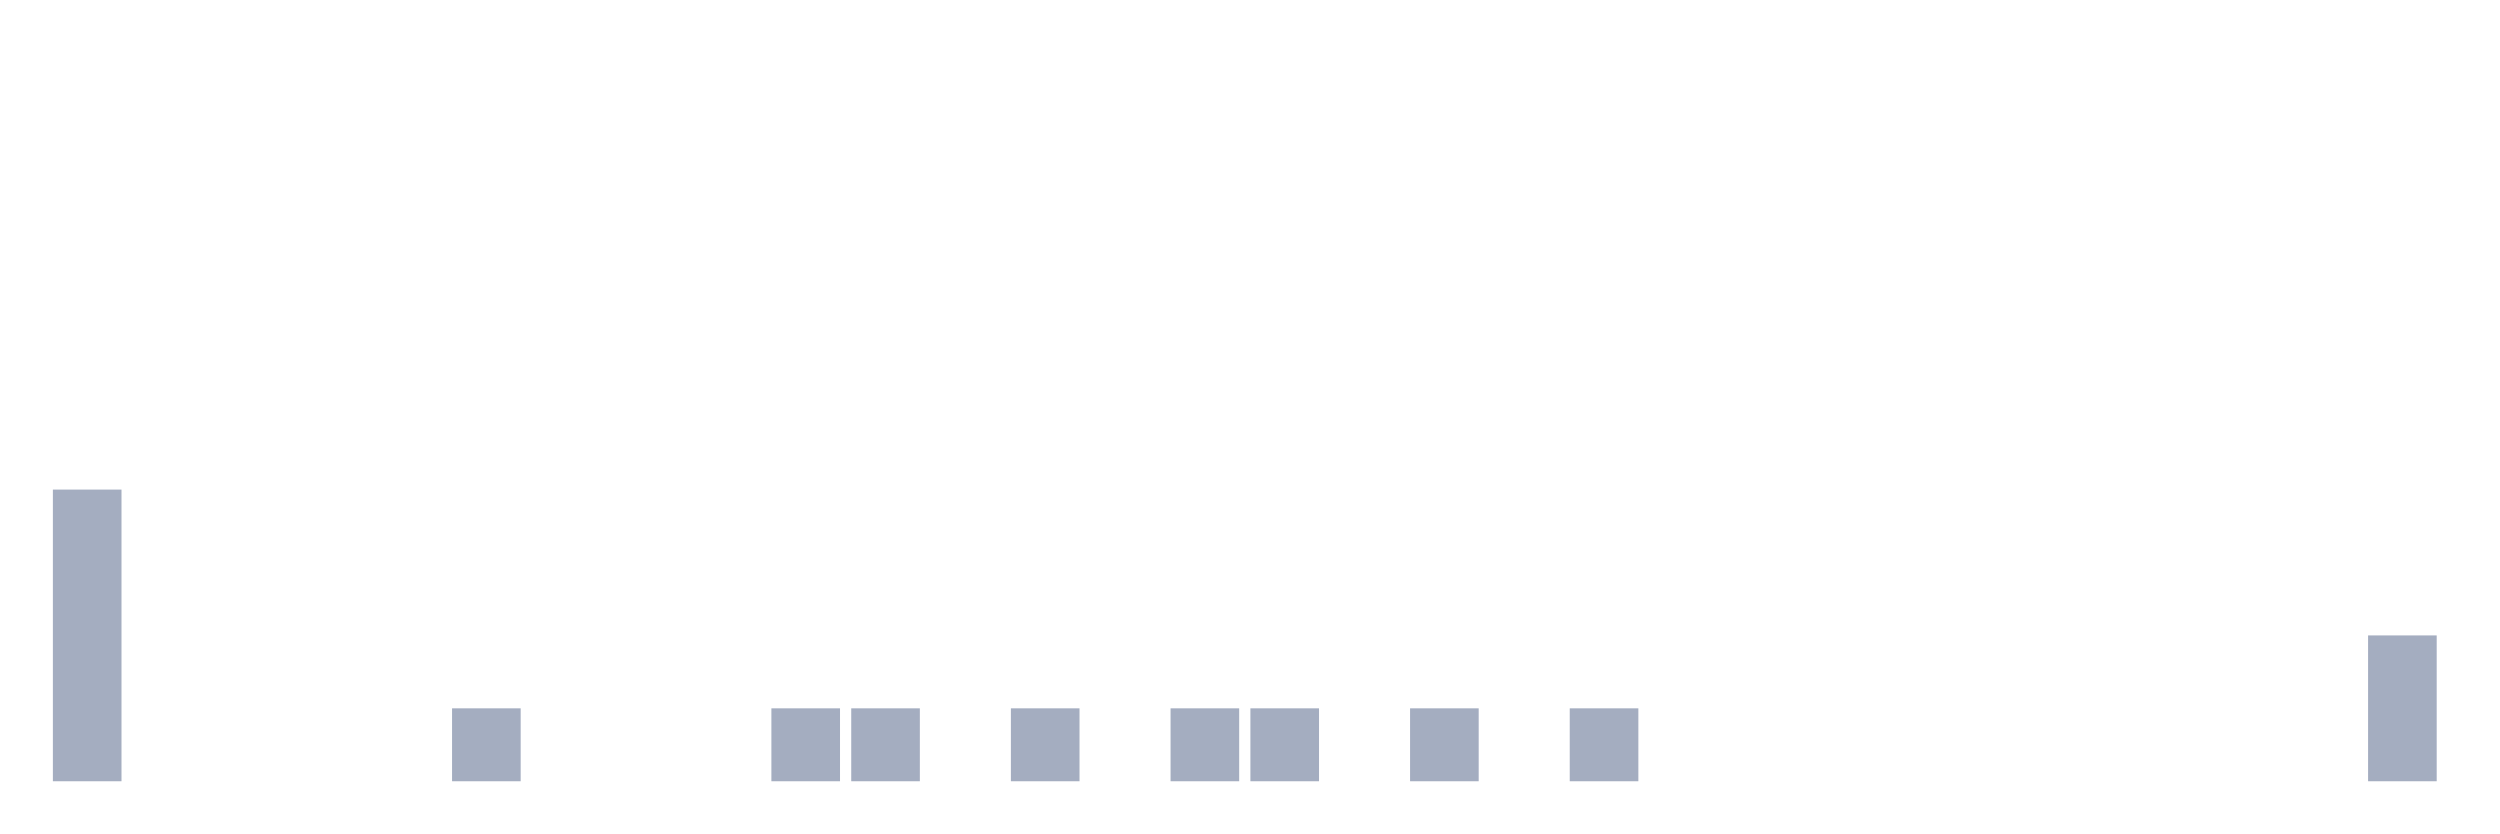
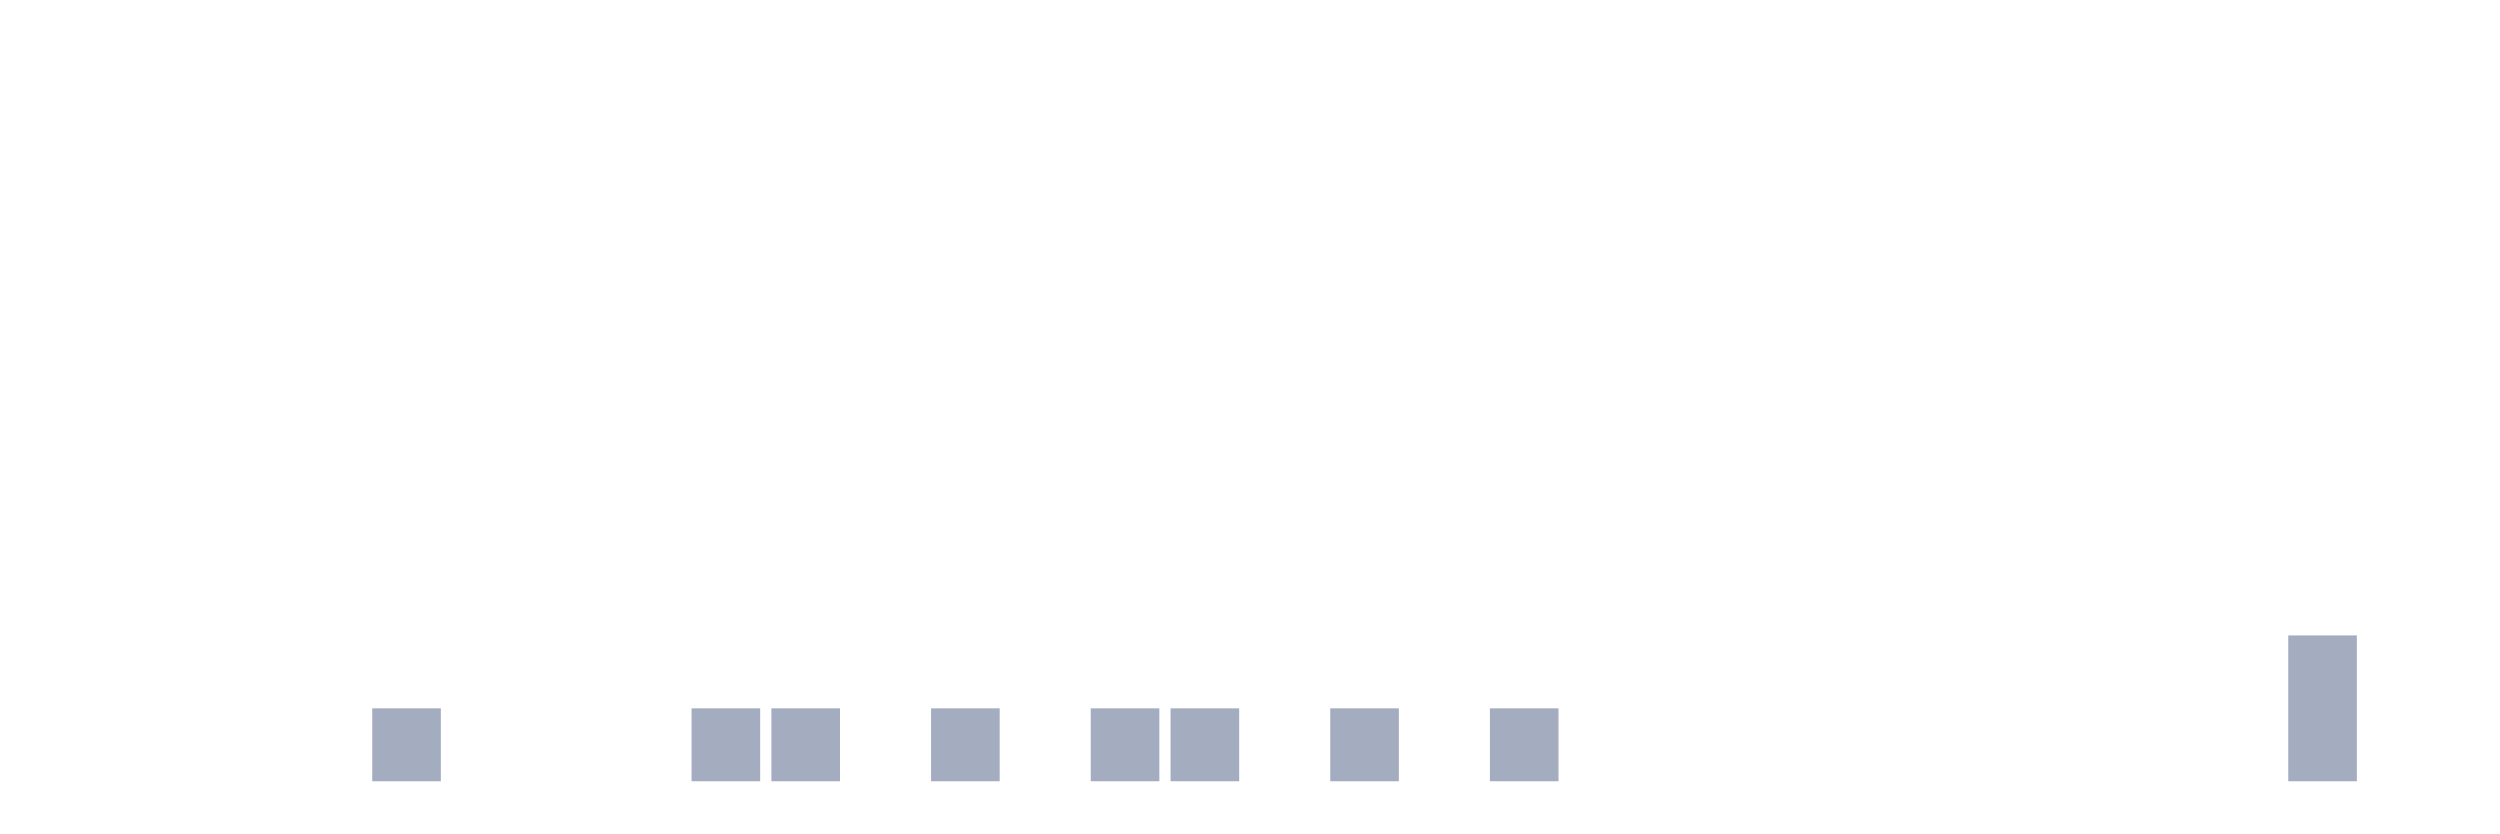
<svg xmlns="http://www.w3.org/2000/svg" viewBox="0 0 480 160">
  <g transform="translate(10,10)">
-     <rect class="bar" x="0.153" width="13.175" y="84" height="56" fill="rgb(164,173,192)" />
+     <rect class="bar" x="0.153" width="13.175" y="140" height="0" fill="rgb(164,173,192)" />
    <rect class="bar" x="15.482" width="13.175" y="140" height="0" fill="rgb(164,173,192)" />
    <rect class="bar" x="30.81" width="13.175" y="140" height="0" fill="rgb(164,173,192)" />
    <rect class="bar" x="46.138" width="13.175" y="140" height="0" fill="rgb(164,173,192)" />
-     <rect class="bar" x="61.466" width="13.175" y="140" height="0" fill="rgb(164,173,192)" />
-     <rect class="bar" x="76.794" width="13.175" y="126" height="14" fill="rgb(164,173,192)" />
+     <rect class="bar" x="61.466" width="13.175" y="126" height="14" fill="rgb(164,173,192)" />
+     <rect class="bar" x="76.794" width="13.175" y="140" height="0" fill="rgb(164,173,192)" />
    <rect class="bar" x="92.123" width="13.175" y="140" height="0" fill="rgb(164,173,192)" />
    <rect class="bar" x="107.451" width="13.175" y="140" height="0" fill="rgb(164,173,192)" />
-     <rect class="bar" x="122.779" width="13.175" y="140" height="0" fill="rgb(164,173,192)" />
+     <rect class="bar" x="122.779" width="13.175" y="126" height="14" fill="rgb(164,173,192)" />
    <rect class="bar" x="138.107" width="13.175" y="126" height="14" fill="rgb(164,173,192)" />
-     <rect class="bar" x="153.436" width="13.175" y="126" height="14" fill="rgb(164,173,192)" />
-     <rect class="bar" x="168.764" width="13.175" y="140" height="0" fill="rgb(164,173,192)" />
-     <rect class="bar" x="184.092" width="13.175" y="126" height="14" fill="rgb(164,173,192)" />
-     <rect class="bar" x="199.42" width="13.175" y="140" height="0" fill="rgb(164,173,192)" />
+     <rect class="bar" x="153.436" width="13.175" y="140" height="0" fill="rgb(164,173,192)" />
+     <rect class="bar" x="168.764" width="13.175" y="126" height="14" fill="rgb(164,173,192)" />
+     <rect class="bar" x="184.092" width="13.175" y="140" height="0" fill="rgb(164,173,192)" />
+     <rect class="bar" x="199.42" width="13.175" y="126" height="14" fill="rgb(164,173,192)" />
    <rect class="bar" x="214.748" width="13.175" y="126" height="14" fill="rgb(164,173,192)" />
-     <rect class="bar" x="230.077" width="13.175" y="126" height="14" fill="rgb(164,173,192)" />
-     <rect class="bar" x="245.405" width="13.175" y="140" height="0" fill="rgb(164,173,192)" />
-     <rect class="bar" x="260.733" width="13.175" y="126" height="14" fill="rgb(164,173,192)" />
-     <rect class="bar" x="276.061" width="13.175" y="140" height="0" fill="rgb(164,173,192)" />
-     <rect class="bar" x="291.39" width="13.175" y="126" height="14" fill="rgb(164,173,192)" />
+     <rect class="bar" x="230.077" width="13.175" y="140" height="0" fill="rgb(164,173,192)" />
+     <rect class="bar" x="245.405" width="13.175" y="126" height="14" fill="rgb(164,173,192)" />
+     <rect class="bar" x="260.733" width="13.175" y="140" height="0" fill="rgb(164,173,192)" />
+     <rect class="bar" x="276.061" width="13.175" y="126" height="14" fill="rgb(164,173,192)" />
+     <rect class="bar" x="291.39" width="13.175" y="140" height="0" fill="rgb(164,173,192)" />
    <rect class="bar" x="306.718" width="13.175" y="140" height="0" fill="rgb(164,173,192)" />
    <rect class="bar" x="322.046" width="13.175" y="140" height="0" fill="rgb(164,173,192)" />
    <rect class="bar" x="337.374" width="13.175" y="140" height="0" fill="rgb(164,173,192)" />
    <rect class="bar" x="352.702" width="13.175" y="140" height="0" fill="rgb(164,173,192)" />
    <rect class="bar" x="368.031" width="13.175" y="140" height="0" fill="rgb(164,173,192)" />
    <rect class="bar" x="383.359" width="13.175" y="140" height="0" fill="rgb(164,173,192)" />
    <rect class="bar" x="398.687" width="13.175" y="140" height="0" fill="rgb(164,173,192)" />
    <rect class="bar" x="414.015" width="13.175" y="140" height="0" fill="rgb(164,173,192)" />
-     <rect class="bar" x="429.344" width="13.175" y="140" height="0" fill="rgb(164,173,192)" />
-     <rect class="bar" x="444.672" width="13.175" y="112" height="28" fill="rgb(164,173,192)" />
+     <rect class="bar" x="429.344" width="13.175" y="112" height="28" fill="rgb(164,173,192)" />
+     <rect class="bar" x="444.672" width="13.175" y="140" height="0" fill="rgb(164,173,192)" />
  </g>
</svg>
